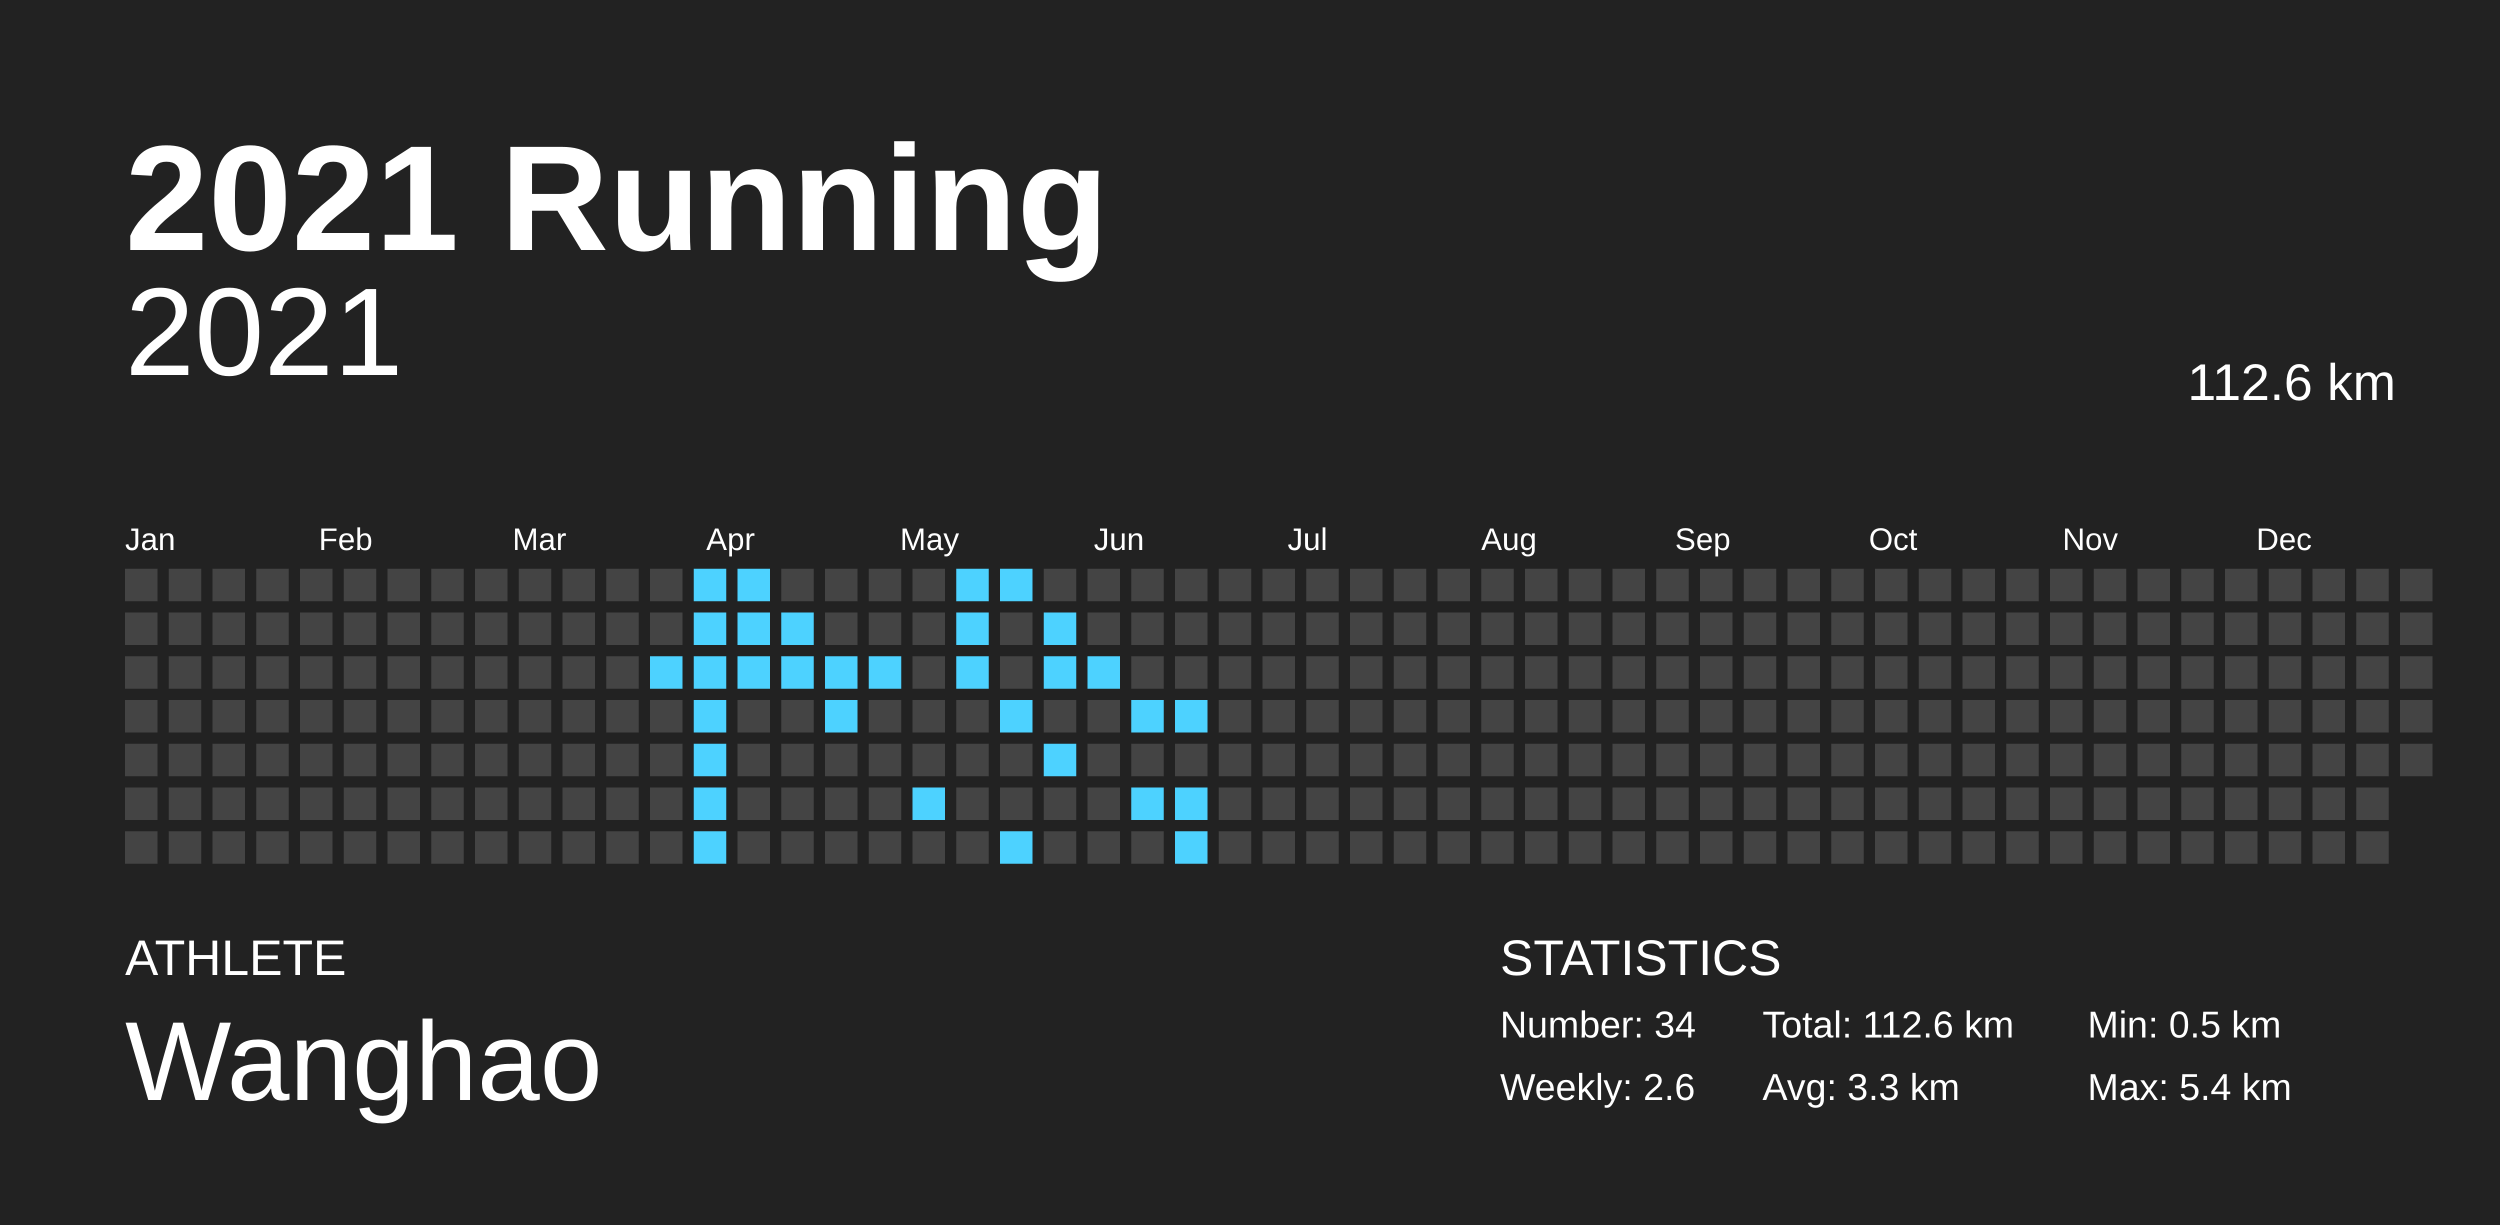
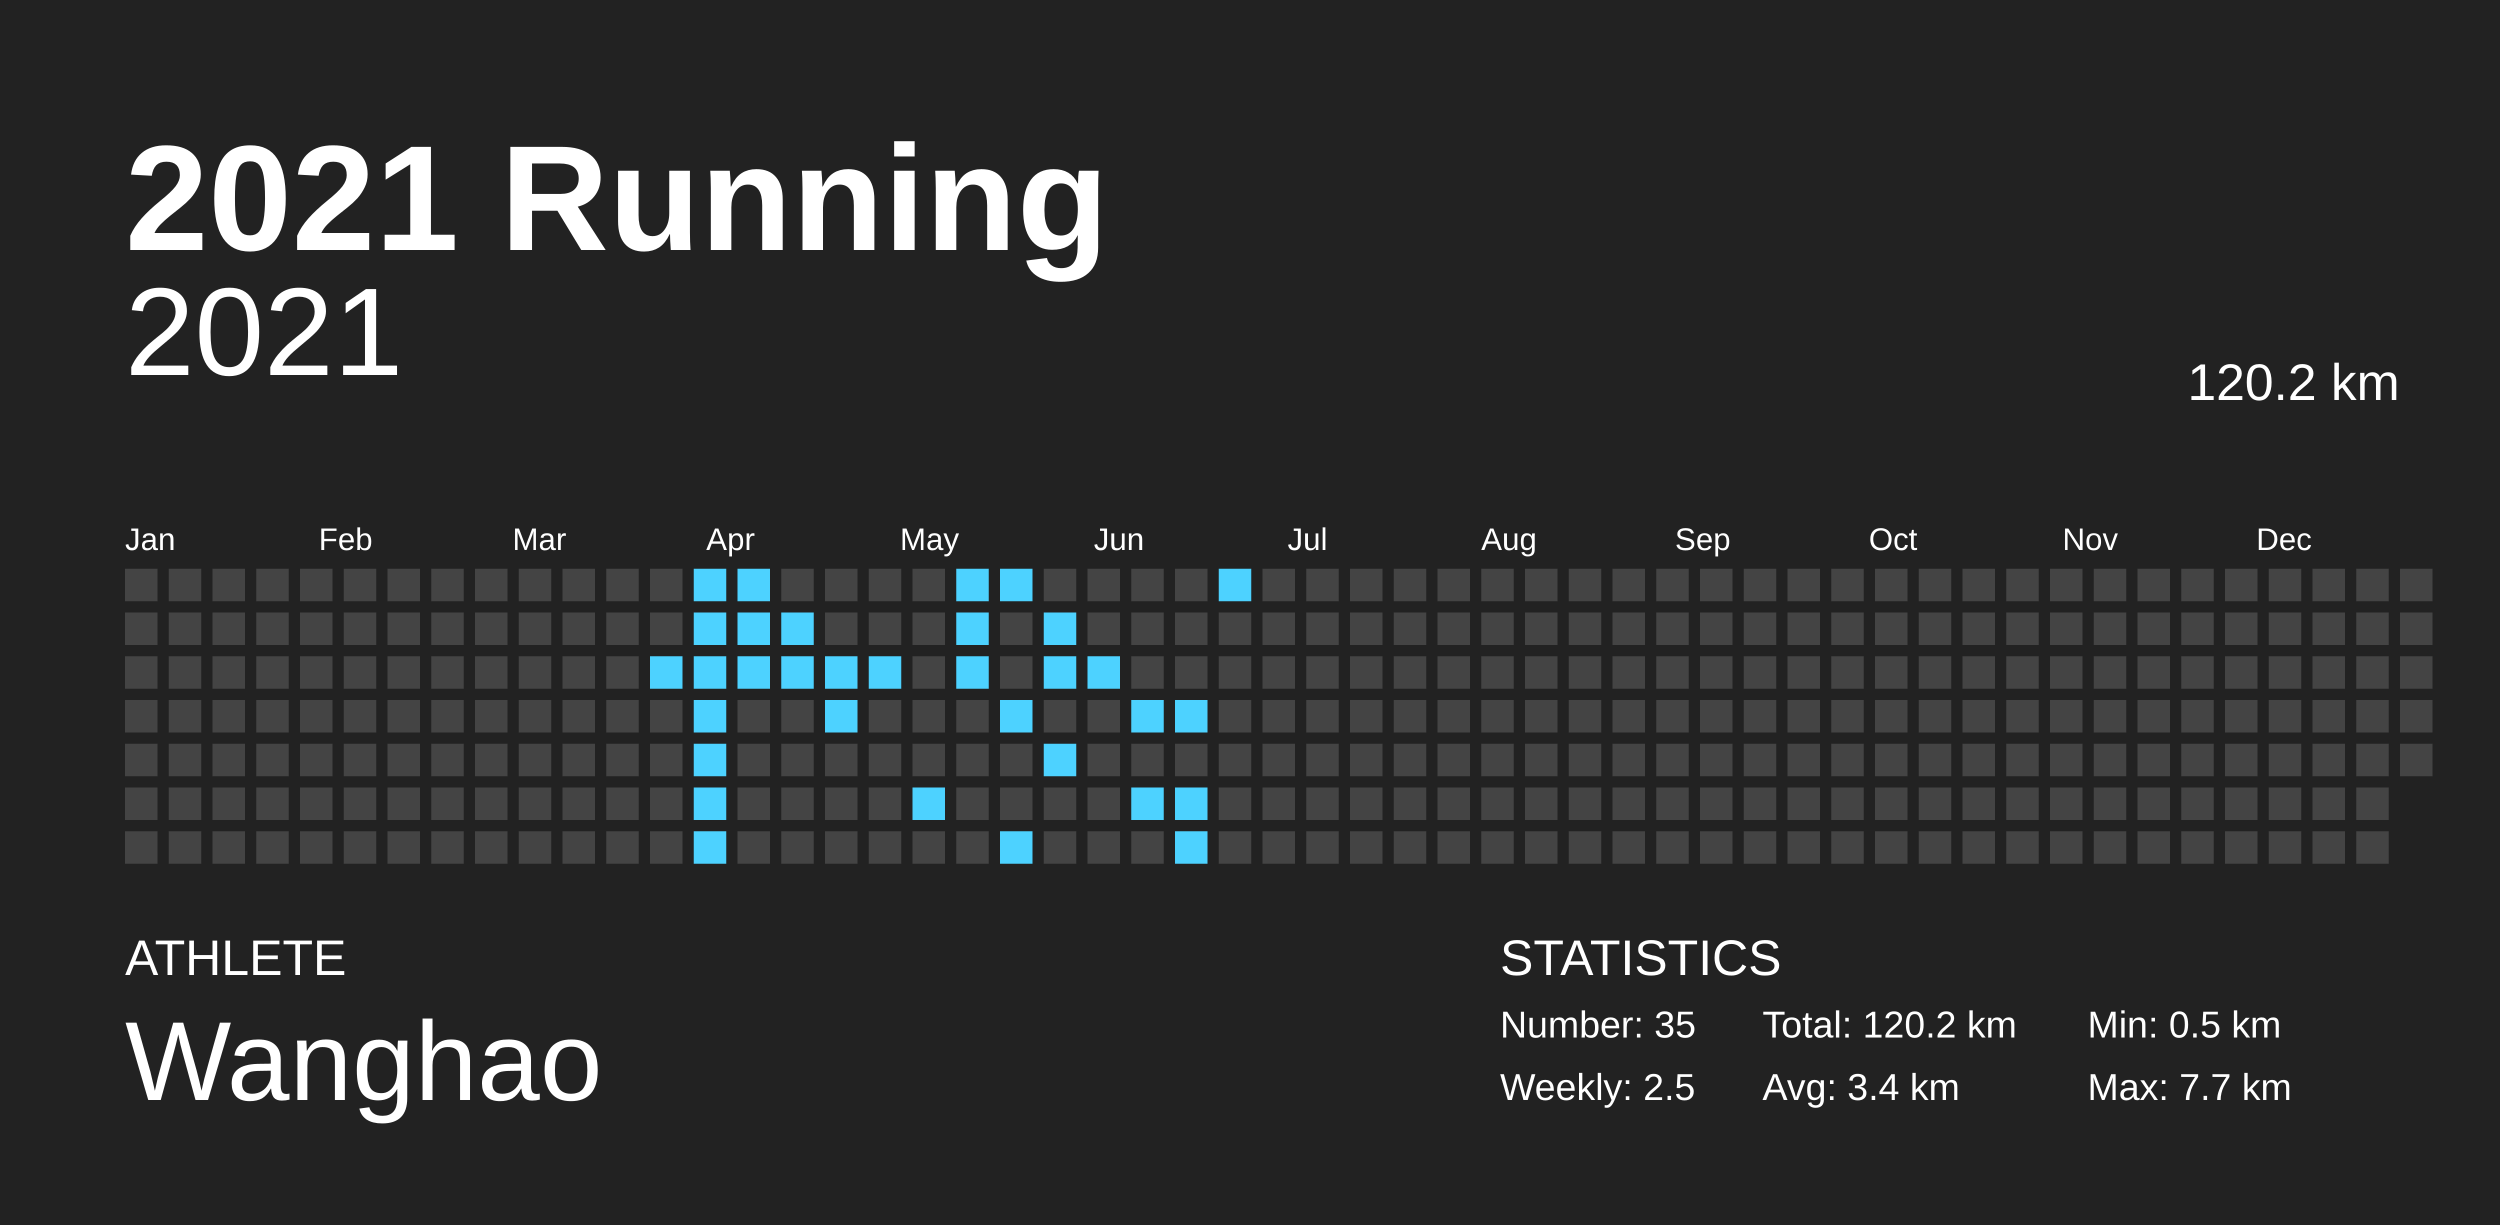
<svg xmlns="http://www.w3.org/2000/svg" baseProfile="full" height="98mm" version="1.1" viewBox="0,0,200,98" width="200mm">
  <defs />
  <rect fill="#222222" height="98" width="200" x="0" y="0" />
  <text fill="#FFFFFF" style="font-size:12px; font-family:Arial; font-weight:bold;" x="10" y="20">2021 Running</text>
  <text fill="#FFFFFF" style="font-size:4px; font-family:Arial" x="10" y="78">ATHLETE</text>
  <text fill="#FFFFFF" style="font-size:9px; font-family:Arial" x="10" y="88">Wanghao</text>
  <text fill="#FFFFFF" style="font-size:4px; font-family:Arial" x="120" y="78">STATISTICS</text>
-   <text fill="#FFFFFF" style="font-size:3px; font-family:Arial" x="120" y="83">Number: 34</text>
-   <text fill="#FFFFFF" style="font-size:3px; font-family:Arial" x="120" y="88">Weekly: 2.6</text>
-   <text fill="#FFFFFF" style="font-size:3px; font-family:Arial" x="141" y="83">Total: 112.6 km</text>
-   <text fill="#FFFFFF" style="font-size:3px; font-family:Arial" x="141" y="88">Avg: 3.3 km</text>
+   <text fill="#FFFFFF" style="font-size:3px; font-family:Arial" x="120" y="83">Number: 35</text>
+   <text fill="#FFFFFF" style="font-size:3px; font-family:Arial" x="120" y="88">Weekly: 2.5</text>
+   <text fill="#FFFFFF" style="font-size:3px; font-family:Arial" x="141" y="83">Total: 120.2 km</text>
+   <text fill="#FFFFFF" style="font-size:3px; font-family:Arial" x="141" y="88">Avg: 3.4 km</text>
  <text fill="#FFFFFF" style="font-size:3px; font-family:Arial" x="167" y="83">Min: 0.5 km</text>
-   <text fill="#FFFFFF" style="font-size:3px; font-family:Arial" x="167" y="88">Max: 5.4 km</text>
+   <text fill="#FFFFFF" style="font-size:3px; font-family:Arial" x="167" y="88">Max: 7.7 km</text>
  <text alignment-baseline="hanging" fill="#FFFFFF" style="font-size:10.0px; font-family:Arial;" x="10" y="30">2021</text>
-   <text alignment-baseline="hanging" fill="#FFFFFF" style="font-size:4.125px; font-family:Arial;" x="175" y="32">112.6 km</text>
+   <text alignment-baseline="hanging" fill="#FFFFFF" style="font-size:4.125px; font-family:Arial;" x="175" y="32">120.2 km</text>
  <text fill="#FFFFFF" style="font-size:2.5px; font-family:Arial" x="10.0" y="44">Jan</text>
  <text fill="#FFFFFF" style="font-size:2.5px; font-family:Arial" x="25.5" y="44">Feb</text>
  <text fill="#FFFFFF" style="font-size:2.5px; font-family:Arial" x="41.0" y="44">Mar</text>
  <text fill="#FFFFFF" style="font-size:2.5px; font-family:Arial" x="56.5" y="44">Apr</text>
  <text fill="#FFFFFF" style="font-size:2.5px; font-family:Arial" x="72.0" y="44">May</text>
  <text fill="#FFFFFF" style="font-size:2.5px; font-family:Arial" x="87.5" y="44">Jun</text>
  <text fill="#FFFFFF" style="font-size:2.5px; font-family:Arial" x="103.0" y="44">Jul</text>
  <text fill="#FFFFFF" style="font-size:2.5px; font-family:Arial" x="118.5" y="44">Aug</text>
  <text fill="#FFFFFF" style="font-size:2.5px; font-family:Arial" x="134.0" y="44">Sep</text>
  <text fill="#FFFFFF" style="font-size:2.5px; font-family:Arial" x="149.5" y="44">Oct</text>
  <text fill="#FFFFFF" style="font-size:2.5px; font-family:Arial" x="165.0" y="44">Nov</text>
  <text fill="#FFFFFF" style="font-size:2.5px; font-family:Arial" x="180.5" y="44">Dec</text>
  <rect fill="#444444" height="2.6" width="2.6" x="10.0" y="45.5" />
  <rect fill="#444444" height="2.6" width="2.6" x="10.0" y="49.0" />
  <rect fill="#444444" height="2.6" width="2.6" x="10.0" y="52.5" />
  <rect fill="#444444" height="2.6" width="2.6" x="10.0" y="56.0" />
  <rect fill="#444444" height="2.6" width="2.6" x="10.0" y="59.5" />
  <rect fill="#444444" height="2.6" width="2.6" x="10.0" y="63.0" />
  <rect fill="#444444" height="2.6" width="2.6" x="10.0" y="66.5" />
  <rect fill="#444444" height="2.6" width="2.6" x="13.5" y="45.5" />
  <rect fill="#444444" height="2.6" width="2.6" x="13.5" y="49.0" />
  <rect fill="#444444" height="2.6" width="2.6" x="13.5" y="52.5" />
  <rect fill="#444444" height="2.6" width="2.6" x="13.5" y="56.0" />
  <rect fill="#444444" height="2.6" width="2.6" x="13.5" y="59.5" />
  <rect fill="#444444" height="2.6" width="2.6" x="13.5" y="63.0" />
  <rect fill="#444444" height="2.6" width="2.6" x="13.5" y="66.5" />
  <rect fill="#444444" height="2.6" width="2.6" x="17.0" y="45.5" />
  <rect fill="#444444" height="2.6" width="2.6" x="17.0" y="49.0" />
  <rect fill="#444444" height="2.6" width="2.6" x="17.0" y="52.5" />
  <rect fill="#444444" height="2.6" width="2.6" x="17.0" y="56.0" />
  <rect fill="#444444" height="2.6" width="2.6" x="17.0" y="59.5" />
  <rect fill="#444444" height="2.6" width="2.6" x="17.0" y="63.0" />
  <rect fill="#444444" height="2.6" width="2.6" x="17.0" y="66.5" />
  <rect fill="#444444" height="2.6" width="2.6" x="20.5" y="45.5" />
  <rect fill="#444444" height="2.6" width="2.6" x="20.5" y="49.0" />
  <rect fill="#444444" height="2.6" width="2.6" x="20.5" y="52.5" />
  <rect fill="#444444" height="2.6" width="2.6" x="20.5" y="56.0" />
  <rect fill="#444444" height="2.6" width="2.6" x="20.5" y="59.5" />
  <rect fill="#444444" height="2.6" width="2.6" x="20.5" y="63.0" />
  <rect fill="#444444" height="2.6" width="2.6" x="20.5" y="66.5" />
  <rect fill="#444444" height="2.6" width="2.6" x="24.0" y="45.5" />
  <rect fill="#444444" height="2.6" width="2.6" x="24.0" y="49.0" />
  <rect fill="#444444" height="2.6" width="2.6" x="24.0" y="52.5" />
  <rect fill="#444444" height="2.6" width="2.6" x="24.0" y="56.0" />
  <rect fill="#444444" height="2.6" width="2.6" x="24.0" y="59.5" />
  <rect fill="#444444" height="2.6" width="2.6" x="24.0" y="63.0" />
  <rect fill="#444444" height="2.6" width="2.6" x="24.0" y="66.5" />
  <rect fill="#444444" height="2.6" width="2.6" x="27.5" y="45.5" />
  <rect fill="#444444" height="2.6" width="2.6" x="27.5" y="49.0" />
  <rect fill="#444444" height="2.6" width="2.6" x="27.5" y="52.5" />
  <rect fill="#444444" height="2.6" width="2.6" x="27.5" y="56.0" />
  <rect fill="#444444" height="2.6" width="2.6" x="27.5" y="59.5" />
  <rect fill="#444444" height="2.6" width="2.6" x="27.5" y="63.0" />
  <rect fill="#444444" height="2.6" width="2.6" x="27.5" y="66.5" />
  <rect fill="#444444" height="2.6" width="2.6" x="31.0" y="45.5" />
  <rect fill="#444444" height="2.6" width="2.6" x="31.0" y="49.0" />
  <rect fill="#444444" height="2.6" width="2.6" x="31.0" y="52.5" />
  <rect fill="#444444" height="2.6" width="2.6" x="31.0" y="56.0" />
  <rect fill="#444444" height="2.6" width="2.6" x="31.0" y="59.5" />
  <rect fill="#444444" height="2.6" width="2.6" x="31.0" y="63.0" />
  <rect fill="#444444" height="2.6" width="2.6" x="31.0" y="66.5" />
  <rect fill="#444444" height="2.6" width="2.6" x="34.5" y="45.5" />
  <rect fill="#444444" height="2.6" width="2.6" x="34.5" y="49.0" />
  <rect fill="#444444" height="2.6" width="2.6" x="34.5" y="52.5" />
  <rect fill="#444444" height="2.6" width="2.6" x="34.5" y="56.0" />
  <rect fill="#444444" height="2.6" width="2.6" x="34.5" y="59.5" />
  <rect fill="#444444" height="2.6" width="2.6" x="34.5" y="63.0" />
  <rect fill="#444444" height="2.6" width="2.6" x="34.5" y="66.5" />
  <rect fill="#444444" height="2.6" width="2.6" x="38.0" y="45.5" />
  <rect fill="#444444" height="2.6" width="2.6" x="38.0" y="49.0" />
  <rect fill="#444444" height="2.6" width="2.6" x="38.0" y="52.5" />
  <rect fill="#444444" height="2.6" width="2.6" x="38.0" y="56.0" />
  <rect fill="#444444" height="2.6" width="2.6" x="38.0" y="59.5" />
  <rect fill="#444444" height="2.6" width="2.6" x="38.0" y="63.0" />
  <rect fill="#444444" height="2.6" width="2.6" x="38.0" y="66.5" />
  <rect fill="#444444" height="2.6" width="2.6" x="41.5" y="45.5" />
  <rect fill="#444444" height="2.6" width="2.6" x="41.5" y="49.0" />
  <rect fill="#444444" height="2.6" width="2.6" x="41.5" y="52.5" />
  <rect fill="#444444" height="2.6" width="2.6" x="41.5" y="56.0" />
  <rect fill="#444444" height="2.6" width="2.6" x="41.5" y="59.5" />
  <rect fill="#444444" height="2.6" width="2.6" x="41.5" y="63.0" />
  <rect fill="#444444" height="2.6" width="2.6" x="41.5" y="66.5" />
  <rect fill="#444444" height="2.6" width="2.6" x="45.0" y="45.5" />
  <rect fill="#444444" height="2.6" width="2.6" x="45.0" y="49.0" />
  <rect fill="#444444" height="2.6" width="2.6" x="45.0" y="52.5" />
  <rect fill="#444444" height="2.6" width="2.6" x="45.0" y="56.0" />
  <rect fill="#444444" height="2.6" width="2.6" x="45.0" y="59.5" />
  <rect fill="#444444" height="2.6" width="2.6" x="45.0" y="63.0" />
  <rect fill="#444444" height="2.6" width="2.6" x="45.0" y="66.5" />
  <rect fill="#444444" height="2.6" width="2.6" x="48.5" y="45.5" />
  <rect fill="#444444" height="2.6" width="2.6" x="48.5" y="49.0" />
  <rect fill="#444444" height="2.6" width="2.6" x="48.5" y="52.5" />
  <rect fill="#444444" height="2.6" width="2.6" x="48.5" y="56.0" />
  <rect fill="#444444" height="2.6" width="2.6" x="48.5" y="59.5" />
  <rect fill="#444444" height="2.6" width="2.6" x="48.5" y="63.0" />
  <rect fill="#444444" height="2.6" width="2.6" x="48.5" y="66.5" />
  <rect fill="#444444" height="2.6" width="2.6" x="52.0" y="45.5" />
  <rect fill="#444444" height="2.6" width="2.6" x="52.0" y="49.0" />
  <rect fill="#4dd2ff" height="2.6" width="2.6" x="52.0" y="52.5" />
  <rect fill="#444444" height="2.6" width="2.6" x="52.0" y="56.0" />
  <rect fill="#444444" height="2.6" width="2.6" x="52.0" y="59.5" />
  <rect fill="#444444" height="2.6" width="2.6" x="52.0" y="63.0" />
  <rect fill="#444444" height="2.6" width="2.6" x="52.0" y="66.5" />
  <rect fill="#4dd2ff" height="2.6" width="2.6" x="55.5" y="45.5" />
  <rect fill="#4dd2ff" height="2.6" width="2.6" x="55.5" y="49.0" />
  <rect fill="#4dd2ff" height="2.6" width="2.6" x="55.5" y="52.5" />
  <rect fill="#4dd2ff" height="2.6" width="2.6" x="55.5" y="56.0" />
  <rect fill="#4dd2ff" height="2.6" width="2.6" x="55.5" y="59.5" />
  <rect fill="#4dd2ff" height="2.6" width="2.6" x="55.5" y="63.0" />
  <rect fill="#4dd2ff" height="2.6" width="2.6" x="55.5" y="66.5" />
  <rect fill="#4dd2ff" height="2.6" width="2.6" x="59.0" y="45.5" />
  <rect fill="#4dd2ff" height="2.6" width="2.6" x="59.0" y="49.0" />
  <rect fill="#4dd2ff" height="2.6" width="2.6" x="59.0" y="52.5" />
  <rect fill="#444444" height="2.6" width="2.6" x="59.0" y="56.0" />
  <rect fill="#444444" height="2.6" width="2.6" x="59.0" y="59.5" />
  <rect fill="#444444" height="2.6" width="2.6" x="59.0" y="63.0" />
  <rect fill="#444444" height="2.6" width="2.6" x="59.0" y="66.5" />
  <rect fill="#444444" height="2.6" width="2.6" x="62.5" y="45.5" />
  <rect fill="#4dd2ff" height="2.6" width="2.6" x="62.5" y="49.0" />
  <rect fill="#4dd2ff" height="2.6" width="2.6" x="62.5" y="52.5" />
  <rect fill="#444444" height="2.6" width="2.6" x="62.5" y="56.0" />
  <rect fill="#444444" height="2.6" width="2.6" x="62.5" y="59.5" />
  <rect fill="#444444" height="2.6" width="2.6" x="62.5" y="63.0" />
  <rect fill="#444444" height="2.6" width="2.6" x="62.5" y="66.5" />
  <rect fill="#444444" height="2.6" width="2.6" x="66.0" y="45.5" />
  <rect fill="#444444" height="2.6" width="2.6" x="66.0" y="49.0" />
  <rect fill="#4dd2ff" height="2.6" width="2.6" x="66.0" y="52.5" />
  <rect fill="#4dd2ff" height="2.6" width="2.6" x="66.0" y="56.0" />
  <rect fill="#444444" height="2.6" width="2.6" x="66.0" y="59.5" />
  <rect fill="#444444" height="2.6" width="2.6" x="66.0" y="63.0" />
  <rect fill="#444444" height="2.6" width="2.6" x="66.0" y="66.5" />
  <rect fill="#444444" height="2.6" width="2.6" x="69.5" y="45.5" />
  <rect fill="#444444" height="2.6" width="2.6" x="69.5" y="49.0" />
  <rect fill="#4dd2ff" height="2.6" width="2.6" x="69.5" y="52.5" />
  <rect fill="#444444" height="2.6" width="2.6" x="69.5" y="56.0" />
  <rect fill="#444444" height="2.6" width="2.6" x="69.5" y="59.5" />
  <rect fill="#444444" height="2.6" width="2.6" x="69.5" y="63.0" />
  <rect fill="#444444" height="2.6" width="2.6" x="69.5" y="66.5" />
  <rect fill="#444444" height="2.6" width="2.6" x="73.0" y="45.5" />
  <rect fill="#444444" height="2.6" width="2.6" x="73.0" y="49.0" />
  <rect fill="#444444" height="2.6" width="2.6" x="73.0" y="52.5" />
  <rect fill="#444444" height="2.6" width="2.6" x="73.0" y="56.0" />
  <rect fill="#444444" height="2.6" width="2.6" x="73.0" y="59.5" />
  <rect fill="#4dd2ff" height="2.6" width="2.6" x="73.0" y="63.0" />
  <rect fill="#444444" height="2.6" width="2.6" x="73.0" y="66.5" />
  <rect fill="#4dd2ff" height="2.6" width="2.6" x="76.5" y="45.5" />
  <rect fill="#4dd2ff" height="2.6" width="2.6" x="76.5" y="49.0" />
  <rect fill="#4dd2ff" height="2.6" width="2.6" x="76.5" y="52.5" />
  <rect fill="#444444" height="2.6" width="2.6" x="76.5" y="56.0" />
  <rect fill="#444444" height="2.6" width="2.6" x="76.5" y="59.5" />
  <rect fill="#444444" height="2.6" width="2.6" x="76.5" y="63.0" />
  <rect fill="#444444" height="2.6" width="2.6" x="76.5" y="66.5" />
  <rect fill="#4dd2ff" height="2.6" width="2.6" x="80.0" y="45.5" />
  <rect fill="#444444" height="2.6" width="2.6" x="80.0" y="49.0" />
  <rect fill="#444444" height="2.6" width="2.6" x="80.0" y="52.5" />
  <rect fill="#4dd2ff" height="2.6" width="2.6" x="80.0" y="56.0" />
  <rect fill="#444444" height="2.6" width="2.6" x="80.0" y="59.5" />
  <rect fill="#444444" height="2.6" width="2.6" x="80.0" y="63.0" />
  <rect fill="#4dd2ff" height="2.6" width="2.6" x="80.0" y="66.5" />
  <rect fill="#444444" height="2.6" width="2.6" x="83.5" y="45.5" />
  <rect fill="#4dd2ff" height="2.6" width="2.6" x="83.5" y="49.0" />
  <rect fill="#4dd2ff" height="2.6" width="2.6" x="83.5" y="52.5" />
  <rect fill="#444444" height="2.6" width="2.6" x="83.5" y="56.0" />
  <rect fill="#4dd2ff" height="2.6" width="2.6" x="83.5" y="59.5" />
  <rect fill="#444444" height="2.6" width="2.6" x="83.5" y="63.0" />
  <rect fill="#444444" height="2.6" width="2.6" x="83.5" y="66.5" />
  <rect fill="#444444" height="2.6" width="2.6" x="87.0" y="45.5" />
  <rect fill="#444444" height="2.6" width="2.6" x="87.0" y="49.0" />
  <rect fill="#4dd2ff" height="2.6" width="2.6" x="87.0" y="52.5" />
  <rect fill="#444444" height="2.6" width="2.6" x="87.0" y="56.0" />
  <rect fill="#444444" height="2.6" width="2.6" x="87.0" y="59.5" />
  <rect fill="#444444" height="2.6" width="2.6" x="87.0" y="63.0" />
  <rect fill="#444444" height="2.6" width="2.6" x="87.0" y="66.5" />
  <rect fill="#444444" height="2.6" width="2.6" x="90.5" y="45.5" />
  <rect fill="#444444" height="2.6" width="2.6" x="90.5" y="49.0" />
  <rect fill="#444444" height="2.6" width="2.6" x="90.5" y="52.5" />
  <rect fill="#4dd2ff" height="2.6" width="2.6" x="90.5" y="56.0" />
  <rect fill="#444444" height="2.6" width="2.6" x="90.5" y="59.5" />
  <rect fill="#4dd2ff" height="2.6" width="2.6" x="90.5" y="63.0" />
  <rect fill="#444444" height="2.6" width="2.6" x="90.5" y="66.5" />
  <rect fill="#444444" height="2.6" width="2.6" x="94.0" y="45.5" />
  <rect fill="#444444" height="2.6" width="2.6" x="94.0" y="49.0" />
  <rect fill="#444444" height="2.6" width="2.6" x="94.0" y="52.5" />
  <rect fill="#4dd2ff" height="2.6" width="2.6" x="94.0" y="56.0" />
  <rect fill="#444444" height="2.6" width="2.6" x="94.0" y="59.5" />
  <rect fill="#4dd2ff" height="2.6" width="2.6" x="94.0" y="63.0" />
  <rect fill="#4dd2ff" height="2.6" width="2.6" x="94.0" y="66.5" />
-   <rect fill="#444444" height="2.6" width="2.6" x="97.5" y="45.5" />
+   <rect fill="#4dd2ff" height="2.6" width="2.6" x="97.5" y="45.5" />
  <rect fill="#444444" height="2.6" width="2.6" x="97.5" y="49.0" />
  <rect fill="#444444" height="2.6" width="2.6" x="97.5" y="52.5" />
  <rect fill="#444444" height="2.6" width="2.6" x="97.5" y="56.0" />
  <rect fill="#444444" height="2.6" width="2.6" x="97.5" y="59.5" />
  <rect fill="#444444" height="2.6" width="2.6" x="97.5" y="63.0" />
  <rect fill="#444444" height="2.6" width="2.6" x="97.5" y="66.5" />
  <rect fill="#444444" height="2.6" width="2.6" x="101.0" y="45.5" />
  <rect fill="#444444" height="2.6" width="2.6" x="101.0" y="49.0" />
  <rect fill="#444444" height="2.6" width="2.6" x="101.0" y="52.5" />
  <rect fill="#444444" height="2.6" width="2.6" x="101.0" y="56.0" />
  <rect fill="#444444" height="2.6" width="2.6" x="101.0" y="59.5" />
  <rect fill="#444444" height="2.6" width="2.6" x="101.0" y="63.0" />
  <rect fill="#444444" height="2.6" width="2.6" x="101.0" y="66.5" />
  <rect fill="#444444" height="2.6" width="2.6" x="104.5" y="45.5" />
  <rect fill="#444444" height="2.6" width="2.6" x="104.5" y="49.0" />
  <rect fill="#444444" height="2.6" width="2.6" x="104.5" y="52.5" />
  <rect fill="#444444" height="2.6" width="2.6" x="104.5" y="56.0" />
  <rect fill="#444444" height="2.6" width="2.6" x="104.5" y="59.5" />
  <rect fill="#444444" height="2.6" width="2.6" x="104.5" y="63.0" />
  <rect fill="#444444" height="2.6" width="2.6" x="104.5" y="66.5" />
  <rect fill="#444444" height="2.6" width="2.6" x="108.0" y="45.5" />
  <rect fill="#444444" height="2.6" width="2.6" x="108.0" y="49.0" />
  <rect fill="#444444" height="2.6" width="2.6" x="108.0" y="52.5" />
  <rect fill="#444444" height="2.6" width="2.6" x="108.0" y="56.0" />
  <rect fill="#444444" height="2.6" width="2.6" x="108.0" y="59.5" />
  <rect fill="#444444" height="2.6" width="2.6" x="108.0" y="63.0" />
  <rect fill="#444444" height="2.6" width="2.6" x="108.0" y="66.5" />
  <rect fill="#444444" height="2.6" width="2.6" x="111.5" y="45.5" />
  <rect fill="#444444" height="2.6" width="2.6" x="111.5" y="49.0" />
  <rect fill="#444444" height="2.6" width="2.6" x="111.5" y="52.5" />
  <rect fill="#444444" height="2.6" width="2.6" x="111.5" y="56.0" />
  <rect fill="#444444" height="2.6" width="2.6" x="111.5" y="59.5" />
  <rect fill="#444444" height="2.6" width="2.6" x="111.5" y="63.0" />
  <rect fill="#444444" height="2.6" width="2.6" x="111.5" y="66.5" />
  <rect fill="#444444" height="2.6" width="2.6" x="115.0" y="45.5" />
  <rect fill="#444444" height="2.6" width="2.6" x="115.0" y="49.0" />
  <rect fill="#444444" height="2.6" width="2.6" x="115.0" y="52.5" />
  <rect fill="#444444" height="2.6" width="2.6" x="115.0" y="56.0" />
  <rect fill="#444444" height="2.6" width="2.6" x="115.0" y="59.5" />
  <rect fill="#444444" height="2.6" width="2.6" x="115.0" y="63.0" />
  <rect fill="#444444" height="2.6" width="2.6" x="115.0" y="66.5" />
  <rect fill="#444444" height="2.6" width="2.6" x="118.5" y="45.5" />
  <rect fill="#444444" height="2.6" width="2.6" x="118.5" y="49.0" />
  <rect fill="#444444" height="2.6" width="2.6" x="118.5" y="52.5" />
  <rect fill="#444444" height="2.6" width="2.6" x="118.5" y="56.0" />
  <rect fill="#444444" height="2.6" width="2.6" x="118.5" y="59.5" />
  <rect fill="#444444" height="2.6" width="2.6" x="118.5" y="63.0" />
  <rect fill="#444444" height="2.6" width="2.6" x="118.5" y="66.5" />
  <rect fill="#444444" height="2.6" width="2.6" x="122.0" y="45.5" />
  <rect fill="#444444" height="2.6" width="2.6" x="122.0" y="49.0" />
  <rect fill="#444444" height="2.6" width="2.6" x="122.0" y="52.5" />
  <rect fill="#444444" height="2.6" width="2.6" x="122.0" y="56.0" />
  <rect fill="#444444" height="2.6" width="2.6" x="122.0" y="59.5" />
  <rect fill="#444444" height="2.6" width="2.6" x="122.0" y="63.0" />
  <rect fill="#444444" height="2.6" width="2.6" x="122.0" y="66.5" />
  <rect fill="#444444" height="2.6" width="2.6" x="125.5" y="45.5" />
  <rect fill="#444444" height="2.6" width="2.6" x="125.5" y="49.0" />
  <rect fill="#444444" height="2.6" width="2.6" x="125.5" y="52.5" />
  <rect fill="#444444" height="2.6" width="2.6" x="125.5" y="56.0" />
  <rect fill="#444444" height="2.6" width="2.6" x="125.5" y="59.5" />
  <rect fill="#444444" height="2.6" width="2.6" x="125.5" y="63.0" />
  <rect fill="#444444" height="2.6" width="2.6" x="125.5" y="66.5" />
  <rect fill="#444444" height="2.6" width="2.6" x="129.0" y="45.5" />
  <rect fill="#444444" height="2.6" width="2.6" x="129.0" y="49.0" />
  <rect fill="#444444" height="2.6" width="2.6" x="129.0" y="52.5" />
  <rect fill="#444444" height="2.6" width="2.6" x="129.0" y="56.0" />
  <rect fill="#444444" height="2.6" width="2.6" x="129.0" y="59.5" />
  <rect fill="#444444" height="2.6" width="2.6" x="129.0" y="63.0" />
  <rect fill="#444444" height="2.6" width="2.6" x="129.0" y="66.5" />
  <rect fill="#444444" height="2.6" width="2.6" x="132.5" y="45.5" />
  <rect fill="#444444" height="2.6" width="2.6" x="132.5" y="49.0" />
  <rect fill="#444444" height="2.6" width="2.6" x="132.5" y="52.5" />
  <rect fill="#444444" height="2.6" width="2.6" x="132.5" y="56.0" />
  <rect fill="#444444" height="2.6" width="2.6" x="132.5" y="59.5" />
  <rect fill="#444444" height="2.6" width="2.6" x="132.5" y="63.0" />
  <rect fill="#444444" height="2.6" width="2.6" x="132.5" y="66.5" />
  <rect fill="#444444" height="2.6" width="2.6" x="136.0" y="45.5" />
  <rect fill="#444444" height="2.6" width="2.6" x="136.0" y="49.0" />
  <rect fill="#444444" height="2.6" width="2.6" x="136.0" y="52.5" />
  <rect fill="#444444" height="2.6" width="2.6" x="136.0" y="56.0" />
  <rect fill="#444444" height="2.6" width="2.6" x="136.0" y="59.5" />
  <rect fill="#444444" height="2.6" width="2.6" x="136.0" y="63.0" />
  <rect fill="#444444" height="2.6" width="2.6" x="136.0" y="66.5" />
  <rect fill="#444444" height="2.6" width="2.6" x="139.5" y="45.5" />
  <rect fill="#444444" height="2.6" width="2.6" x="139.5" y="49.0" />
  <rect fill="#444444" height="2.6" width="2.6" x="139.5" y="52.5" />
  <rect fill="#444444" height="2.6" width="2.6" x="139.5" y="56.0" />
  <rect fill="#444444" height="2.6" width="2.6" x="139.5" y="59.5" />
  <rect fill="#444444" height="2.6" width="2.6" x="139.5" y="63.0" />
  <rect fill="#444444" height="2.6" width="2.6" x="139.5" y="66.5" />
  <rect fill="#444444" height="2.6" width="2.6" x="143.0" y="45.5" />
  <rect fill="#444444" height="2.6" width="2.6" x="143.0" y="49.0" />
  <rect fill="#444444" height="2.6" width="2.6" x="143.0" y="52.5" />
  <rect fill="#444444" height="2.6" width="2.6" x="143.0" y="56.0" />
  <rect fill="#444444" height="2.6" width="2.6" x="143.0" y="59.5" />
  <rect fill="#444444" height="2.6" width="2.6" x="143.0" y="63.0" />
  <rect fill="#444444" height="2.6" width="2.6" x="143.0" y="66.5" />
  <rect fill="#444444" height="2.6" width="2.6" x="146.5" y="45.5" />
  <rect fill="#444444" height="2.6" width="2.6" x="146.5" y="49.0" />
  <rect fill="#444444" height="2.6" width="2.6" x="146.5" y="52.5" />
  <rect fill="#444444" height="2.6" width="2.6" x="146.5" y="56.0" />
  <rect fill="#444444" height="2.6" width="2.6" x="146.5" y="59.5" />
  <rect fill="#444444" height="2.6" width="2.6" x="146.5" y="63.0" />
  <rect fill="#444444" height="2.6" width="2.6" x="146.5" y="66.5" />
  <rect fill="#444444" height="2.6" width="2.6" x="150.0" y="45.5" />
  <rect fill="#444444" height="2.6" width="2.6" x="150.0" y="49.0" />
  <rect fill="#444444" height="2.6" width="2.6" x="150.0" y="52.5" />
  <rect fill="#444444" height="2.6" width="2.6" x="150.0" y="56.0" />
  <rect fill="#444444" height="2.6" width="2.6" x="150.0" y="59.5" />
  <rect fill="#444444" height="2.6" width="2.6" x="150.0" y="63.0" />
  <rect fill="#444444" height="2.6" width="2.6" x="150.0" y="66.5" />
  <rect fill="#444444" height="2.6" width="2.6" x="153.5" y="45.5" />
  <rect fill="#444444" height="2.6" width="2.6" x="153.5" y="49.0" />
  <rect fill="#444444" height="2.6" width="2.6" x="153.5" y="52.5" />
  <rect fill="#444444" height="2.6" width="2.6" x="153.5" y="56.0" />
  <rect fill="#444444" height="2.6" width="2.6" x="153.5" y="59.5" />
  <rect fill="#444444" height="2.6" width="2.6" x="153.5" y="63.0" />
  <rect fill="#444444" height="2.6" width="2.6" x="153.5" y="66.5" />
  <rect fill="#444444" height="2.6" width="2.6" x="157.0" y="45.5" />
  <rect fill="#444444" height="2.6" width="2.6" x="157.0" y="49.0" />
  <rect fill="#444444" height="2.6" width="2.6" x="157.0" y="52.5" />
  <rect fill="#444444" height="2.6" width="2.6" x="157.0" y="56.0" />
  <rect fill="#444444" height="2.6" width="2.6" x="157.0" y="59.5" />
  <rect fill="#444444" height="2.6" width="2.6" x="157.0" y="63.0" />
  <rect fill="#444444" height="2.6" width="2.6" x="157.0" y="66.5" />
  <rect fill="#444444" height="2.6" width="2.6" x="160.5" y="45.5" />
  <rect fill="#444444" height="2.6" width="2.6" x="160.5" y="49.0" />
  <rect fill="#444444" height="2.6" width="2.6" x="160.5" y="52.5" />
  <rect fill="#444444" height="2.6" width="2.6" x="160.5" y="56.0" />
  <rect fill="#444444" height="2.6" width="2.6" x="160.5" y="59.5" />
  <rect fill="#444444" height="2.6" width="2.6" x="160.5" y="63.0" />
  <rect fill="#444444" height="2.6" width="2.6" x="160.5" y="66.5" />
  <rect fill="#444444" height="2.6" width="2.6" x="164.0" y="45.5" />
  <rect fill="#444444" height="2.6" width="2.6" x="164.0" y="49.0" />
  <rect fill="#444444" height="2.6" width="2.6" x="164.0" y="52.5" />
  <rect fill="#444444" height="2.6" width="2.6" x="164.0" y="56.0" />
  <rect fill="#444444" height="2.6" width="2.6" x="164.0" y="59.5" />
  <rect fill="#444444" height="2.6" width="2.6" x="164.0" y="63.0" />
  <rect fill="#444444" height="2.6" width="2.6" x="164.0" y="66.5" />
  <rect fill="#444444" height="2.6" width="2.6" x="167.5" y="45.5" />
  <rect fill="#444444" height="2.6" width="2.6" x="167.5" y="49.0" />
  <rect fill="#444444" height="2.6" width="2.6" x="167.5" y="52.5" />
  <rect fill="#444444" height="2.6" width="2.6" x="167.5" y="56.0" />
  <rect fill="#444444" height="2.6" width="2.6" x="167.5" y="59.5" />
  <rect fill="#444444" height="2.6" width="2.6" x="167.5" y="63.0" />
  <rect fill="#444444" height="2.6" width="2.6" x="167.5" y="66.5" />
  <rect fill="#444444" height="2.6" width="2.6" x="171.0" y="45.5" />
  <rect fill="#444444" height="2.6" width="2.6" x="171.0" y="49.0" />
  <rect fill="#444444" height="2.6" width="2.6" x="171.0" y="52.5" />
  <rect fill="#444444" height="2.6" width="2.6" x="171.0" y="56.0" />
  <rect fill="#444444" height="2.6" width="2.6" x="171.0" y="59.5" />
  <rect fill="#444444" height="2.6" width="2.6" x="171.0" y="63.0" />
  <rect fill="#444444" height="2.6" width="2.6" x="171.0" y="66.5" />
  <rect fill="#444444" height="2.6" width="2.6" x="174.5" y="45.5" />
  <rect fill="#444444" height="2.6" width="2.6" x="174.5" y="49.0" />
  <rect fill="#444444" height="2.6" width="2.6" x="174.5" y="52.5" />
  <rect fill="#444444" height="2.6" width="2.6" x="174.5" y="56.0" />
  <rect fill="#444444" height="2.6" width="2.6" x="174.5" y="59.5" />
  <rect fill="#444444" height="2.6" width="2.6" x="174.5" y="63.0" />
  <rect fill="#444444" height="2.6" width="2.6" x="174.5" y="66.5" />
  <rect fill="#444444" height="2.6" width="2.6" x="178.0" y="45.5" />
  <rect fill="#444444" height="2.6" width="2.6" x="178.0" y="49.0" />
  <rect fill="#444444" height="2.6" width="2.6" x="178.0" y="52.5" />
  <rect fill="#444444" height="2.6" width="2.6" x="178.0" y="56.0" />
  <rect fill="#444444" height="2.6" width="2.6" x="178.0" y="59.5" />
  <rect fill="#444444" height="2.6" width="2.6" x="178.0" y="63.0" />
  <rect fill="#444444" height="2.6" width="2.6" x="178.0" y="66.5" />
  <rect fill="#444444" height="2.6" width="2.6" x="181.5" y="45.5" />
  <rect fill="#444444" height="2.6" width="2.6" x="181.5" y="49.0" />
  <rect fill="#444444" height="2.6" width="2.6" x="181.5" y="52.5" />
  <rect fill="#444444" height="2.6" width="2.6" x="181.5" y="56.0" />
  <rect fill="#444444" height="2.6" width="2.6" x="181.5" y="59.5" />
  <rect fill="#444444" height="2.6" width="2.6" x="181.5" y="63.0" />
  <rect fill="#444444" height="2.6" width="2.6" x="181.5" y="66.5" />
  <rect fill="#444444" height="2.6" width="2.6" x="185.0" y="45.5" />
  <rect fill="#444444" height="2.6" width="2.6" x="185.0" y="49.0" />
  <rect fill="#444444" height="2.6" width="2.6" x="185.0" y="52.5" />
  <rect fill="#444444" height="2.6" width="2.6" x="185.0" y="56.0" />
  <rect fill="#444444" height="2.6" width="2.6" x="185.0" y="59.5" />
  <rect fill="#444444" height="2.6" width="2.6" x="185.0" y="63.0" />
  <rect fill="#444444" height="2.6" width="2.6" x="185.0" y="66.5" />
  <rect fill="#444444" height="2.6" width="2.6" x="188.5" y="45.5" />
  <rect fill="#444444" height="2.6" width="2.6" x="188.5" y="49.0" />
  <rect fill="#444444" height="2.6" width="2.6" x="188.5" y="52.5" />
  <rect fill="#444444" height="2.6" width="2.6" x="188.5" y="56.0" />
  <rect fill="#444444" height="2.6" width="2.6" x="188.5" y="59.5" />
  <rect fill="#444444" height="2.6" width="2.6" x="188.5" y="63.0" />
  <rect fill="#444444" height="2.6" width="2.6" x="188.5" y="66.5" />
  <rect fill="#444444" height="2.6" width="2.6" x="192.0" y="45.5" />
  <rect fill="#444444" height="2.6" width="2.6" x="192.0" y="49.0" />
  <rect fill="#444444" height="2.6" width="2.6" x="192.0" y="52.5" />
  <rect fill="#444444" height="2.6" width="2.6" x="192.0" y="56.0" />
  <rect fill="#444444" height="2.6" width="2.6" x="192.0" y="59.5" />
</svg>
